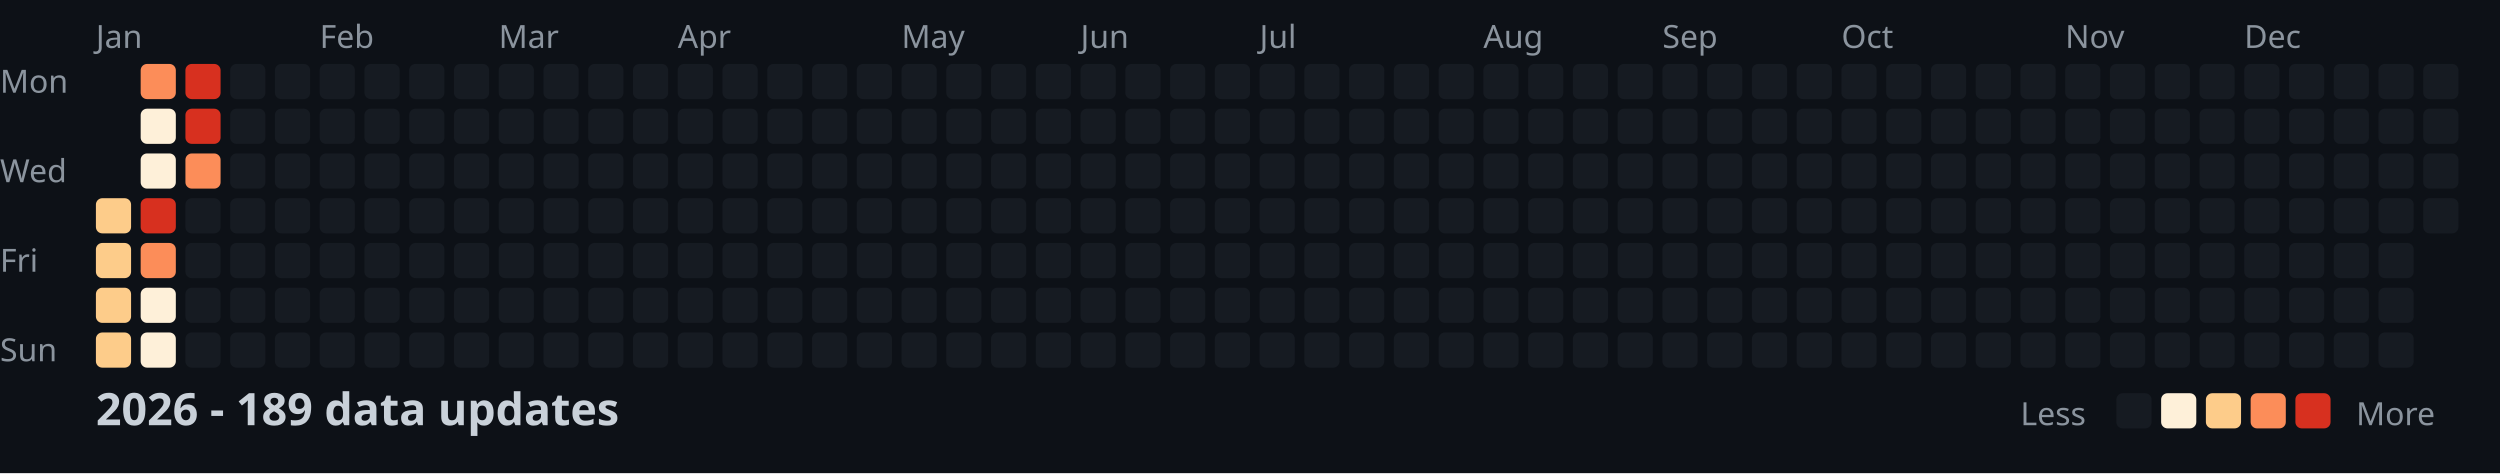
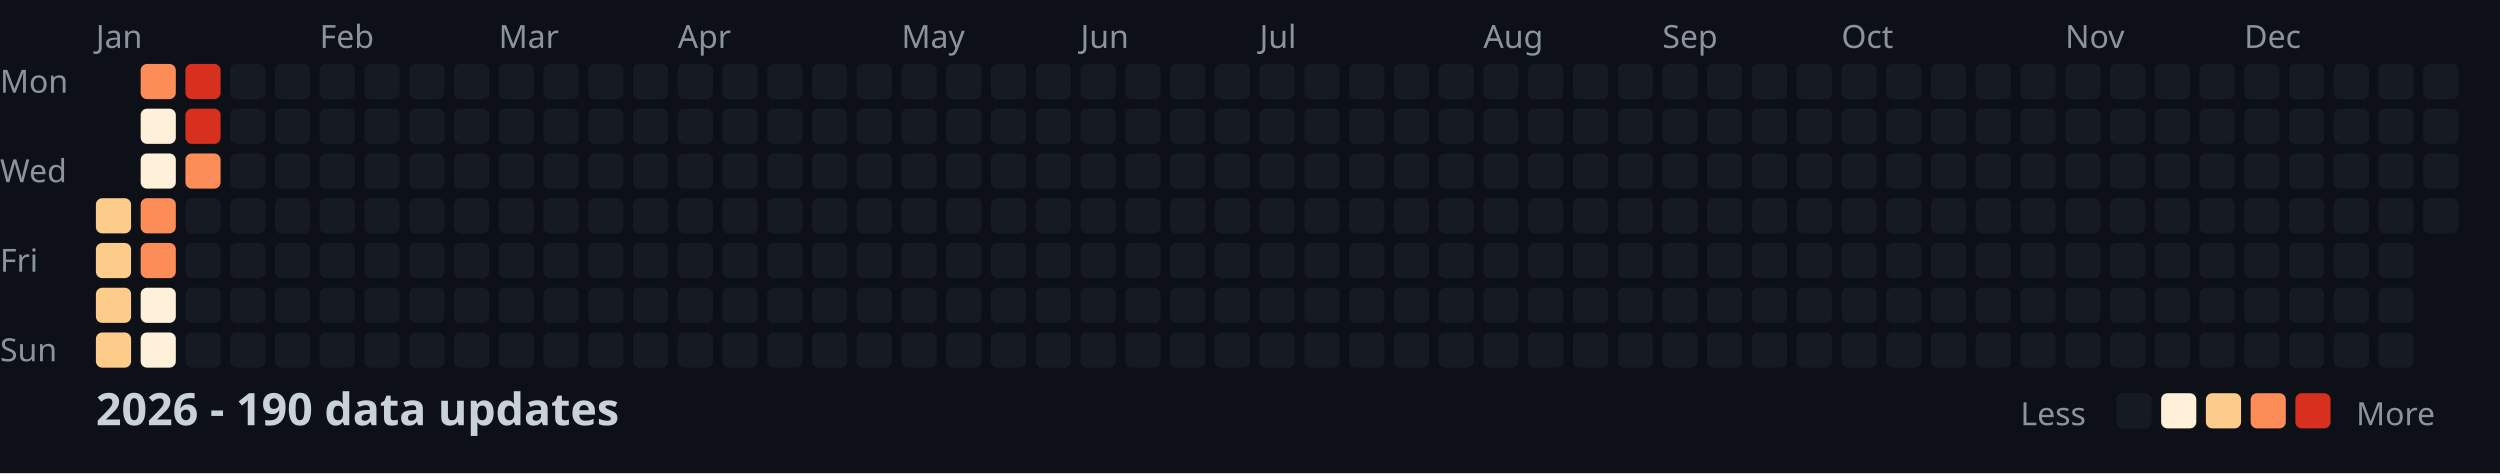
<svg xmlns="http://www.w3.org/2000/svg" width="782" height="148">
  <style>
    .month { font: 10px sans-serif; fill: #8b949e; }
    .day { font: 10px sans-serif; fill: #8b949e; }
    .title { font: bold 14px sans-serif; fill: #c9d1d9; }
    .legend { font: 10px sans-serif; fill: #8b949e; }
  </style>
  <rect width="100%" height="100%" fill="#0d1117" />
  <text x="0" y="29" class="day">Mon</text>
  <text x="0" y="57" class="day">Wed</text>
  <text x="0" y="85" class="day">Fri</text>
  <text x="0" y="113" class="day">Sun</text>
  <text x="30" y="15" class="month">Jan</text>
  <text x="100" y="15" class="month">Feb</text>
  <text x="156" y="15" class="month">Mar</text>
  <text x="212" y="15" class="month">Apr</text>
  <text x="282" y="15" class="month">May</text>
  <text x="338" y="15" class="month">Jun</text>
  <text x="394" y="15" class="month">Jul</text>
  <text x="464" y="15" class="month">Aug</text>
  <text x="520" y="15" class="month">Sep</text>
  <text x="576" y="15" class="month">Oct</text>
  <text x="646" y="15" class="month">Nov</text>
  <text x="702" y="15" class="month">Dec</text>
  <rect x="30" y="62" width="11" height="11" fill="#fdcc8a" rx="2" />
  <rect x="30" y="76" width="11" height="11" fill="#fdcc8a" rx="2" />
  <rect x="30" y="90" width="11" height="11" fill="#fdcc8a" rx="2" />
  <rect x="30" y="104" width="11" height="11" fill="#fdcc8a" rx="2" />
  <rect x="44" y="20" width="11" height="11" fill="#fc8d59" rx="2" />
  <rect x="44" y="34" width="11" height="11" fill="#fef0d9" rx="2" />
  <rect x="44" y="48" width="11" height="11" fill="#fef0d9" rx="2" />
-   <rect x="44" y="62" width="11" height="11" fill="#d7301f" rx="2" />
+   <rect x="44" y="62" width="11" height="11" fill="#fc8d59" rx="2" />
  <rect x="44" y="76" width="11" height="11" fill="#fc8d59" rx="2" />
  <rect x="44" y="90" width="11" height="11" fill="#fef0d9" rx="2" />
  <rect x="44" y="104" width="11" height="11" fill="#fef0d9" rx="2" />
  <rect x="58" y="20" width="11" height="11" fill="#d7301f" rx="2" />
  <rect x="58" y="34" width="11" height="11" fill="#d7301f" rx="2" />
  <rect x="58" y="48" width="11" height="11" fill="#fc8d59" rx="2" />
  <rect x="58" y="62" width="11" height="11" fill="#161b22" rx="2" />
  <rect x="58" y="76" width="11" height="11" fill="#161b22" rx="2" />
  <rect x="58" y="90" width="11" height="11" fill="#161b22" rx="2" />
  <rect x="58" y="104" width="11" height="11" fill="#161b22" rx="2" />
  <rect x="72" y="20" width="11" height="11" fill="#161b22" rx="2" />
  <rect x="72" y="34" width="11" height="11" fill="#161b22" rx="2" />
  <rect x="72" y="48" width="11" height="11" fill="#161b22" rx="2" />
  <rect x="72" y="62" width="11" height="11" fill="#161b22" rx="2" />
  <rect x="72" y="76" width="11" height="11" fill="#161b22" rx="2" />
  <rect x="72" y="90" width="11" height="11" fill="#161b22" rx="2" />
  <rect x="72" y="104" width="11" height="11" fill="#161b22" rx="2" />
  <rect x="86" y="20" width="11" height="11" fill="#161b22" rx="2" />
  <rect x="86" y="34" width="11" height="11" fill="#161b22" rx="2" />
  <rect x="86" y="48" width="11" height="11" fill="#161b22" rx="2" />
  <rect x="86" y="62" width="11" height="11" fill="#161b22" rx="2" />
  <rect x="86" y="76" width="11" height="11" fill="#161b22" rx="2" />
  <rect x="86" y="90" width="11" height="11" fill="#161b22" rx="2" />
  <rect x="86" y="104" width="11" height="11" fill="#161b22" rx="2" />
  <rect x="100" y="20" width="11" height="11" fill="#161b22" rx="2" />
  <rect x="100" y="34" width="11" height="11" fill="#161b22" rx="2" />
  <rect x="100" y="48" width="11" height="11" fill="#161b22" rx="2" />
  <rect x="100" y="62" width="11" height="11" fill="#161b22" rx="2" />
  <rect x="100" y="76" width="11" height="11" fill="#161b22" rx="2" />
  <rect x="100" y="90" width="11" height="11" fill="#161b22" rx="2" />
  <rect x="100" y="104" width="11" height="11" fill="#161b22" rx="2" />
  <rect x="114" y="20" width="11" height="11" fill="#161b22" rx="2" />
  <rect x="114" y="34" width="11" height="11" fill="#161b22" rx="2" />
  <rect x="114" y="48" width="11" height="11" fill="#161b22" rx="2" />
  <rect x="114" y="62" width="11" height="11" fill="#161b22" rx="2" />
  <rect x="114" y="76" width="11" height="11" fill="#161b22" rx="2" />
  <rect x="114" y="90" width="11" height="11" fill="#161b22" rx="2" />
  <rect x="114" y="104" width="11" height="11" fill="#161b22" rx="2" />
  <rect x="128" y="20" width="11" height="11" fill="#161b22" rx="2" />
  <rect x="128" y="34" width="11" height="11" fill="#161b22" rx="2" />
  <rect x="128" y="48" width="11" height="11" fill="#161b22" rx="2" />
  <rect x="128" y="62" width="11" height="11" fill="#161b22" rx="2" />
  <rect x="128" y="76" width="11" height="11" fill="#161b22" rx="2" />
  <rect x="128" y="90" width="11" height="11" fill="#161b22" rx="2" />
  <rect x="128" y="104" width="11" height="11" fill="#161b22" rx="2" />
  <rect x="142" y="20" width="11" height="11" fill="#161b22" rx="2" />
  <rect x="142" y="34" width="11" height="11" fill="#161b22" rx="2" />
  <rect x="142" y="48" width="11" height="11" fill="#161b22" rx="2" />
  <rect x="142" y="62" width="11" height="11" fill="#161b22" rx="2" />
  <rect x="142" y="76" width="11" height="11" fill="#161b22" rx="2" />
  <rect x="142" y="90" width="11" height="11" fill="#161b22" rx="2" />
  <rect x="142" y="104" width="11" height="11" fill="#161b22" rx="2" />
  <rect x="156" y="20" width="11" height="11" fill="#161b22" rx="2" />
  <rect x="156" y="34" width="11" height="11" fill="#161b22" rx="2" />
  <rect x="156" y="48" width="11" height="11" fill="#161b22" rx="2" />
  <rect x="156" y="62" width="11" height="11" fill="#161b22" rx="2" />
  <rect x="156" y="76" width="11" height="11" fill="#161b22" rx="2" />
  <rect x="156" y="90" width="11" height="11" fill="#161b22" rx="2" />
  <rect x="156" y="104" width="11" height="11" fill="#161b22" rx="2" />
  <rect x="170" y="20" width="11" height="11" fill="#161b22" rx="2" />
  <rect x="170" y="34" width="11" height="11" fill="#161b22" rx="2" />
  <rect x="170" y="48" width="11" height="11" fill="#161b22" rx="2" />
  <rect x="170" y="62" width="11" height="11" fill="#161b22" rx="2" />
  <rect x="170" y="76" width="11" height="11" fill="#161b22" rx="2" />
  <rect x="170" y="90" width="11" height="11" fill="#161b22" rx="2" />
  <rect x="170" y="104" width="11" height="11" fill="#161b22" rx="2" />
  <rect x="184" y="20" width="11" height="11" fill="#161b22" rx="2" />
  <rect x="184" y="34" width="11" height="11" fill="#161b22" rx="2" />
  <rect x="184" y="48" width="11" height="11" fill="#161b22" rx="2" />
  <rect x="184" y="62" width="11" height="11" fill="#161b22" rx="2" />
  <rect x="184" y="76" width="11" height="11" fill="#161b22" rx="2" />
  <rect x="184" y="90" width="11" height="11" fill="#161b22" rx="2" />
  <rect x="184" y="104" width="11" height="11" fill="#161b22" rx="2" />
  <rect x="198" y="20" width="11" height="11" fill="#161b22" rx="2" />
  <rect x="198" y="34" width="11" height="11" fill="#161b22" rx="2" />
  <rect x="198" y="48" width="11" height="11" fill="#161b22" rx="2" />
  <rect x="198" y="62" width="11" height="11" fill="#161b22" rx="2" />
  <rect x="198" y="76" width="11" height="11" fill="#161b22" rx="2" />
  <rect x="198" y="90" width="11" height="11" fill="#161b22" rx="2" />
  <rect x="198" y="104" width="11" height="11" fill="#161b22" rx="2" />
  <rect x="212" y="20" width="11" height="11" fill="#161b22" rx="2" />
  <rect x="212" y="34" width="11" height="11" fill="#161b22" rx="2" />
  <rect x="212" y="48" width="11" height="11" fill="#161b22" rx="2" />
  <rect x="212" y="62" width="11" height="11" fill="#161b22" rx="2" />
  <rect x="212" y="76" width="11" height="11" fill="#161b22" rx="2" />
  <rect x="212" y="90" width="11" height="11" fill="#161b22" rx="2" />
  <rect x="212" y="104" width="11" height="11" fill="#161b22" rx="2" />
  <rect x="226" y="20" width="11" height="11" fill="#161b22" rx="2" />
  <rect x="226" y="34" width="11" height="11" fill="#161b22" rx="2" />
  <rect x="226" y="48" width="11" height="11" fill="#161b22" rx="2" />
  <rect x="226" y="62" width="11" height="11" fill="#161b22" rx="2" />
  <rect x="226" y="76" width="11" height="11" fill="#161b22" rx="2" />
  <rect x="226" y="90" width="11" height="11" fill="#161b22" rx="2" />
  <rect x="226" y="104" width="11" height="11" fill="#161b22" rx="2" />
  <rect x="240" y="20" width="11" height="11" fill="#161b22" rx="2" />
  <rect x="240" y="34" width="11" height="11" fill="#161b22" rx="2" />
  <rect x="240" y="48" width="11" height="11" fill="#161b22" rx="2" />
  <rect x="240" y="62" width="11" height="11" fill="#161b22" rx="2" />
  <rect x="240" y="76" width="11" height="11" fill="#161b22" rx="2" />
  <rect x="240" y="90" width="11" height="11" fill="#161b22" rx="2" />
  <rect x="240" y="104" width="11" height="11" fill="#161b22" rx="2" />
  <rect x="254" y="20" width="11" height="11" fill="#161b22" rx="2" />
  <rect x="254" y="34" width="11" height="11" fill="#161b22" rx="2" />
  <rect x="254" y="48" width="11" height="11" fill="#161b22" rx="2" />
  <rect x="254" y="62" width="11" height="11" fill="#161b22" rx="2" />
  <rect x="254" y="76" width="11" height="11" fill="#161b22" rx="2" />
  <rect x="254" y="90" width="11" height="11" fill="#161b22" rx="2" />
  <rect x="254" y="104" width="11" height="11" fill="#161b22" rx="2" />
  <rect x="268" y="20" width="11" height="11" fill="#161b22" rx="2" />
  <rect x="268" y="34" width="11" height="11" fill="#161b22" rx="2" />
  <rect x="268" y="48" width="11" height="11" fill="#161b22" rx="2" />
  <rect x="268" y="62" width="11" height="11" fill="#161b22" rx="2" />
  <rect x="268" y="76" width="11" height="11" fill="#161b22" rx="2" />
  <rect x="268" y="90" width="11" height="11" fill="#161b22" rx="2" />
  <rect x="268" y="104" width="11" height="11" fill="#161b22" rx="2" />
  <rect x="282" y="20" width="11" height="11" fill="#161b22" rx="2" />
  <rect x="282" y="34" width="11" height="11" fill="#161b22" rx="2" />
  <rect x="282" y="48" width="11" height="11" fill="#161b22" rx="2" />
  <rect x="282" y="62" width="11" height="11" fill="#161b22" rx="2" />
  <rect x="282" y="76" width="11" height="11" fill="#161b22" rx="2" />
  <rect x="282" y="90" width="11" height="11" fill="#161b22" rx="2" />
  <rect x="282" y="104" width="11" height="11" fill="#161b22" rx="2" />
  <rect x="296" y="20" width="11" height="11" fill="#161b22" rx="2" />
  <rect x="296" y="34" width="11" height="11" fill="#161b22" rx="2" />
  <rect x="296" y="48" width="11" height="11" fill="#161b22" rx="2" />
  <rect x="296" y="62" width="11" height="11" fill="#161b22" rx="2" />
  <rect x="296" y="76" width="11" height="11" fill="#161b22" rx="2" />
  <rect x="296" y="90" width="11" height="11" fill="#161b22" rx="2" />
  <rect x="296" y="104" width="11" height="11" fill="#161b22" rx="2" />
  <rect x="310" y="20" width="11" height="11" fill="#161b22" rx="2" />
  <rect x="310" y="34" width="11" height="11" fill="#161b22" rx="2" />
  <rect x="310" y="48" width="11" height="11" fill="#161b22" rx="2" />
  <rect x="310" y="62" width="11" height="11" fill="#161b22" rx="2" />
  <rect x="310" y="76" width="11" height="11" fill="#161b22" rx="2" />
  <rect x="310" y="90" width="11" height="11" fill="#161b22" rx="2" />
  <rect x="310" y="104" width="11" height="11" fill="#161b22" rx="2" />
  <rect x="324" y="20" width="11" height="11" fill="#161b22" rx="2" />
  <rect x="324" y="34" width="11" height="11" fill="#161b22" rx="2" />
  <rect x="324" y="48" width="11" height="11" fill="#161b22" rx="2" />
  <rect x="324" y="62" width="11" height="11" fill="#161b22" rx="2" />
  <rect x="324" y="76" width="11" height="11" fill="#161b22" rx="2" />
  <rect x="324" y="90" width="11" height="11" fill="#161b22" rx="2" />
  <rect x="324" y="104" width="11" height="11" fill="#161b22" rx="2" />
  <rect x="338" y="20" width="11" height="11" fill="#161b22" rx="2" />
  <rect x="338" y="34" width="11" height="11" fill="#161b22" rx="2" />
  <rect x="338" y="48" width="11" height="11" fill="#161b22" rx="2" />
  <rect x="338" y="62" width="11" height="11" fill="#161b22" rx="2" />
  <rect x="338" y="76" width="11" height="11" fill="#161b22" rx="2" />
  <rect x="338" y="90" width="11" height="11" fill="#161b22" rx="2" />
  <rect x="338" y="104" width="11" height="11" fill="#161b22" rx="2" />
  <rect x="352" y="20" width="11" height="11" fill="#161b22" rx="2" />
  <rect x="352" y="34" width="11" height="11" fill="#161b22" rx="2" />
  <rect x="352" y="48" width="11" height="11" fill="#161b22" rx="2" />
  <rect x="352" y="62" width="11" height="11" fill="#161b22" rx="2" />
  <rect x="352" y="76" width="11" height="11" fill="#161b22" rx="2" />
  <rect x="352" y="90" width="11" height="11" fill="#161b22" rx="2" />
  <rect x="352" y="104" width="11" height="11" fill="#161b22" rx="2" />
  <rect x="366" y="20" width="11" height="11" fill="#161b22" rx="2" />
  <rect x="366" y="34" width="11" height="11" fill="#161b22" rx="2" />
  <rect x="366" y="48" width="11" height="11" fill="#161b22" rx="2" />
  <rect x="366" y="62" width="11" height="11" fill="#161b22" rx="2" />
  <rect x="366" y="76" width="11" height="11" fill="#161b22" rx="2" />
  <rect x="366" y="90" width="11" height="11" fill="#161b22" rx="2" />
  <rect x="366" y="104" width="11" height="11" fill="#161b22" rx="2" />
  <rect x="380" y="20" width="11" height="11" fill="#161b22" rx="2" />
  <rect x="380" y="34" width="11" height="11" fill="#161b22" rx="2" />
  <rect x="380" y="48" width="11" height="11" fill="#161b22" rx="2" />
  <rect x="380" y="62" width="11" height="11" fill="#161b22" rx="2" />
  <rect x="380" y="76" width="11" height="11" fill="#161b22" rx="2" />
  <rect x="380" y="90" width="11" height="11" fill="#161b22" rx="2" />
  <rect x="380" y="104" width="11" height="11" fill="#161b22" rx="2" />
  <rect x="394" y="20" width="11" height="11" fill="#161b22" rx="2" />
  <rect x="394" y="34" width="11" height="11" fill="#161b22" rx="2" />
  <rect x="394" y="48" width="11" height="11" fill="#161b22" rx="2" />
  <rect x="394" y="62" width="11" height="11" fill="#161b22" rx="2" />
  <rect x="394" y="76" width="11" height="11" fill="#161b22" rx="2" />
  <rect x="394" y="90" width="11" height="11" fill="#161b22" rx="2" />
  <rect x="394" y="104" width="11" height="11" fill="#161b22" rx="2" />
  <rect x="408" y="20" width="11" height="11" fill="#161b22" rx="2" />
  <rect x="408" y="34" width="11" height="11" fill="#161b22" rx="2" />
  <rect x="408" y="48" width="11" height="11" fill="#161b22" rx="2" />
  <rect x="408" y="62" width="11" height="11" fill="#161b22" rx="2" />
  <rect x="408" y="76" width="11" height="11" fill="#161b22" rx="2" />
  <rect x="408" y="90" width="11" height="11" fill="#161b22" rx="2" />
  <rect x="408" y="104" width="11" height="11" fill="#161b22" rx="2" />
  <rect x="422" y="20" width="11" height="11" fill="#161b22" rx="2" />
  <rect x="422" y="34" width="11" height="11" fill="#161b22" rx="2" />
  <rect x="422" y="48" width="11" height="11" fill="#161b22" rx="2" />
  <rect x="422" y="62" width="11" height="11" fill="#161b22" rx="2" />
  <rect x="422" y="76" width="11" height="11" fill="#161b22" rx="2" />
  <rect x="422" y="90" width="11" height="11" fill="#161b22" rx="2" />
  <rect x="422" y="104" width="11" height="11" fill="#161b22" rx="2" />
  <rect x="436" y="20" width="11" height="11" fill="#161b22" rx="2" />
  <rect x="436" y="34" width="11" height="11" fill="#161b22" rx="2" />
  <rect x="436" y="48" width="11" height="11" fill="#161b22" rx="2" />
  <rect x="436" y="62" width="11" height="11" fill="#161b22" rx="2" />
  <rect x="436" y="76" width="11" height="11" fill="#161b22" rx="2" />
  <rect x="436" y="90" width="11" height="11" fill="#161b22" rx="2" />
  <rect x="436" y="104" width="11" height="11" fill="#161b22" rx="2" />
  <rect x="450" y="20" width="11" height="11" fill="#161b22" rx="2" />
  <rect x="450" y="34" width="11" height="11" fill="#161b22" rx="2" />
  <rect x="450" y="48" width="11" height="11" fill="#161b22" rx="2" />
  <rect x="450" y="62" width="11" height="11" fill="#161b22" rx="2" />
  <rect x="450" y="76" width="11" height="11" fill="#161b22" rx="2" />
  <rect x="450" y="90" width="11" height="11" fill="#161b22" rx="2" />
  <rect x="450" y="104" width="11" height="11" fill="#161b22" rx="2" />
  <rect x="464" y="20" width="11" height="11" fill="#161b22" rx="2" />
  <rect x="464" y="34" width="11" height="11" fill="#161b22" rx="2" />
  <rect x="464" y="48" width="11" height="11" fill="#161b22" rx="2" />
  <rect x="464" y="62" width="11" height="11" fill="#161b22" rx="2" />
  <rect x="464" y="76" width="11" height="11" fill="#161b22" rx="2" />
  <rect x="464" y="90" width="11" height="11" fill="#161b22" rx="2" />
  <rect x="464" y="104" width="11" height="11" fill="#161b22" rx="2" />
  <rect x="478" y="20" width="11" height="11" fill="#161b22" rx="2" />
  <rect x="478" y="34" width="11" height="11" fill="#161b22" rx="2" />
  <rect x="478" y="48" width="11" height="11" fill="#161b22" rx="2" />
  <rect x="478" y="62" width="11" height="11" fill="#161b22" rx="2" />
  <rect x="478" y="76" width="11" height="11" fill="#161b22" rx="2" />
  <rect x="478" y="90" width="11" height="11" fill="#161b22" rx="2" />
  <rect x="478" y="104" width="11" height="11" fill="#161b22" rx="2" />
  <rect x="492" y="20" width="11" height="11" fill="#161b22" rx="2" />
  <rect x="492" y="34" width="11" height="11" fill="#161b22" rx="2" />
  <rect x="492" y="48" width="11" height="11" fill="#161b22" rx="2" />
  <rect x="492" y="62" width="11" height="11" fill="#161b22" rx="2" />
  <rect x="492" y="76" width="11" height="11" fill="#161b22" rx="2" />
  <rect x="492" y="90" width="11" height="11" fill="#161b22" rx="2" />
  <rect x="492" y="104" width="11" height="11" fill="#161b22" rx="2" />
  <rect x="506" y="20" width="11" height="11" fill="#161b22" rx="2" />
  <rect x="506" y="34" width="11" height="11" fill="#161b22" rx="2" />
  <rect x="506" y="48" width="11" height="11" fill="#161b22" rx="2" />
  <rect x="506" y="62" width="11" height="11" fill="#161b22" rx="2" />
  <rect x="506" y="76" width="11" height="11" fill="#161b22" rx="2" />
  <rect x="506" y="90" width="11" height="11" fill="#161b22" rx="2" />
  <rect x="506" y="104" width="11" height="11" fill="#161b22" rx="2" />
  <rect x="520" y="20" width="11" height="11" fill="#161b22" rx="2" />
  <rect x="520" y="34" width="11" height="11" fill="#161b22" rx="2" />
  <rect x="520" y="48" width="11" height="11" fill="#161b22" rx="2" />
  <rect x="520" y="62" width="11" height="11" fill="#161b22" rx="2" />
  <rect x="520" y="76" width="11" height="11" fill="#161b22" rx="2" />
  <rect x="520" y="90" width="11" height="11" fill="#161b22" rx="2" />
  <rect x="520" y="104" width="11" height="11" fill="#161b22" rx="2" />
  <rect x="534" y="20" width="11" height="11" fill="#161b22" rx="2" />
  <rect x="534" y="34" width="11" height="11" fill="#161b22" rx="2" />
  <rect x="534" y="48" width="11" height="11" fill="#161b22" rx="2" />
  <rect x="534" y="62" width="11" height="11" fill="#161b22" rx="2" />
  <rect x="534" y="76" width="11" height="11" fill="#161b22" rx="2" />
  <rect x="534" y="90" width="11" height="11" fill="#161b22" rx="2" />
  <rect x="534" y="104" width="11" height="11" fill="#161b22" rx="2" />
  <rect x="548" y="20" width="11" height="11" fill="#161b22" rx="2" />
  <rect x="548" y="34" width="11" height="11" fill="#161b22" rx="2" />
  <rect x="548" y="48" width="11" height="11" fill="#161b22" rx="2" />
  <rect x="548" y="62" width="11" height="11" fill="#161b22" rx="2" />
  <rect x="548" y="76" width="11" height="11" fill="#161b22" rx="2" />
  <rect x="548" y="90" width="11" height="11" fill="#161b22" rx="2" />
  <rect x="548" y="104" width="11" height="11" fill="#161b22" rx="2" />
  <rect x="562" y="20" width="11" height="11" fill="#161b22" rx="2" />
  <rect x="562" y="34" width="11" height="11" fill="#161b22" rx="2" />
  <rect x="562" y="48" width="11" height="11" fill="#161b22" rx="2" />
  <rect x="562" y="62" width="11" height="11" fill="#161b22" rx="2" />
  <rect x="562" y="76" width="11" height="11" fill="#161b22" rx="2" />
  <rect x="562" y="90" width="11" height="11" fill="#161b22" rx="2" />
  <rect x="562" y="104" width="11" height="11" fill="#161b22" rx="2" />
  <rect x="576" y="20" width="11" height="11" fill="#161b22" rx="2" />
  <rect x="576" y="34" width="11" height="11" fill="#161b22" rx="2" />
  <rect x="576" y="48" width="11" height="11" fill="#161b22" rx="2" />
  <rect x="576" y="62" width="11" height="11" fill="#161b22" rx="2" />
  <rect x="576" y="76" width="11" height="11" fill="#161b22" rx="2" />
  <rect x="576" y="90" width="11" height="11" fill="#161b22" rx="2" />
  <rect x="576" y="104" width="11" height="11" fill="#161b22" rx="2" />
  <rect x="590" y="20" width="11" height="11" fill="#161b22" rx="2" />
  <rect x="590" y="34" width="11" height="11" fill="#161b22" rx="2" />
  <rect x="590" y="48" width="11" height="11" fill="#161b22" rx="2" />
  <rect x="590" y="62" width="11" height="11" fill="#161b22" rx="2" />
  <rect x="590" y="76" width="11" height="11" fill="#161b22" rx="2" />
  <rect x="590" y="90" width="11" height="11" fill="#161b22" rx="2" />
  <rect x="590" y="104" width="11" height="11" fill="#161b22" rx="2" />
  <rect x="604" y="20" width="11" height="11" fill="#161b22" rx="2" />
  <rect x="604" y="34" width="11" height="11" fill="#161b22" rx="2" />
  <rect x="604" y="48" width="11" height="11" fill="#161b22" rx="2" />
  <rect x="604" y="62" width="11" height="11" fill="#161b22" rx="2" />
  <rect x="604" y="76" width="11" height="11" fill="#161b22" rx="2" />
  <rect x="604" y="90" width="11" height="11" fill="#161b22" rx="2" />
  <rect x="604" y="104" width="11" height="11" fill="#161b22" rx="2" />
  <rect x="618" y="20" width="11" height="11" fill="#161b22" rx="2" />
  <rect x="618" y="34" width="11" height="11" fill="#161b22" rx="2" />
  <rect x="618" y="48" width="11" height="11" fill="#161b22" rx="2" />
  <rect x="618" y="62" width="11" height="11" fill="#161b22" rx="2" />
  <rect x="618" y="76" width="11" height="11" fill="#161b22" rx="2" />
  <rect x="618" y="90" width="11" height="11" fill="#161b22" rx="2" />
  <rect x="618" y="104" width="11" height="11" fill="#161b22" rx="2" />
  <rect x="632" y="20" width="11" height="11" fill="#161b22" rx="2" />
  <rect x="632" y="34" width="11" height="11" fill="#161b22" rx="2" />
  <rect x="632" y="48" width="11" height="11" fill="#161b22" rx="2" />
  <rect x="632" y="62" width="11" height="11" fill="#161b22" rx="2" />
  <rect x="632" y="76" width="11" height="11" fill="#161b22" rx="2" />
  <rect x="632" y="90" width="11" height="11" fill="#161b22" rx="2" />
  <rect x="632" y="104" width="11" height="11" fill="#161b22" rx="2" />
  <rect x="646" y="20" width="11" height="11" fill="#161b22" rx="2" />
  <rect x="646" y="34" width="11" height="11" fill="#161b22" rx="2" />
  <rect x="646" y="48" width="11" height="11" fill="#161b22" rx="2" />
  <rect x="646" y="62" width="11" height="11" fill="#161b22" rx="2" />
  <rect x="646" y="76" width="11" height="11" fill="#161b22" rx="2" />
  <rect x="646" y="90" width="11" height="11" fill="#161b22" rx="2" />
  <rect x="646" y="104" width="11" height="11" fill="#161b22" rx="2" />
  <rect x="660" y="20" width="11" height="11" fill="#161b22" rx="2" />
  <rect x="660" y="34" width="11" height="11" fill="#161b22" rx="2" />
  <rect x="660" y="48" width="11" height="11" fill="#161b22" rx="2" />
  <rect x="660" y="62" width="11" height="11" fill="#161b22" rx="2" />
  <rect x="660" y="76" width="11" height="11" fill="#161b22" rx="2" />
  <rect x="660" y="90" width="11" height="11" fill="#161b22" rx="2" />
  <rect x="660" y="104" width="11" height="11" fill="#161b22" rx="2" />
  <rect x="674" y="20" width="11" height="11" fill="#161b22" rx="2" />
  <rect x="674" y="34" width="11" height="11" fill="#161b22" rx="2" />
  <rect x="674" y="48" width="11" height="11" fill="#161b22" rx="2" />
  <rect x="674" y="62" width="11" height="11" fill="#161b22" rx="2" />
  <rect x="674" y="76" width="11" height="11" fill="#161b22" rx="2" />
  <rect x="674" y="90" width="11" height="11" fill="#161b22" rx="2" />
  <rect x="674" y="104" width="11" height="11" fill="#161b22" rx="2" />
  <rect x="688" y="20" width="11" height="11" fill="#161b22" rx="2" />
  <rect x="688" y="34" width="11" height="11" fill="#161b22" rx="2" />
  <rect x="688" y="48" width="11" height="11" fill="#161b22" rx="2" />
  <rect x="688" y="62" width="11" height="11" fill="#161b22" rx="2" />
  <rect x="688" y="76" width="11" height="11" fill="#161b22" rx="2" />
  <rect x="688" y="90" width="11" height="11" fill="#161b22" rx="2" />
  <rect x="688" y="104" width="11" height="11" fill="#161b22" rx="2" />
  <rect x="702" y="20" width="11" height="11" fill="#161b22" rx="2" />
  <rect x="702" y="34" width="11" height="11" fill="#161b22" rx="2" />
  <rect x="702" y="48" width="11" height="11" fill="#161b22" rx="2" />
  <rect x="702" y="62" width="11" height="11" fill="#161b22" rx="2" />
  <rect x="702" y="76" width="11" height="11" fill="#161b22" rx="2" />
  <rect x="702" y="90" width="11" height="11" fill="#161b22" rx="2" />
  <rect x="702" y="104" width="11" height="11" fill="#161b22" rx="2" />
  <rect x="716" y="20" width="11" height="11" fill="#161b22" rx="2" />
  <rect x="716" y="34" width="11" height="11" fill="#161b22" rx="2" />
  <rect x="716" y="48" width="11" height="11" fill="#161b22" rx="2" />
  <rect x="716" y="62" width="11" height="11" fill="#161b22" rx="2" />
  <rect x="716" y="76" width="11" height="11" fill="#161b22" rx="2" />
  <rect x="716" y="90" width="11" height="11" fill="#161b22" rx="2" />
  <rect x="716" y="104" width="11" height="11" fill="#161b22" rx="2" />
  <rect x="730" y="20" width="11" height="11" fill="#161b22" rx="2" />
  <rect x="730" y="34" width="11" height="11" fill="#161b22" rx="2" />
  <rect x="730" y="48" width="11" height="11" fill="#161b22" rx="2" />
  <rect x="730" y="62" width="11" height="11" fill="#161b22" rx="2" />
  <rect x="730" y="76" width="11" height="11" fill="#161b22" rx="2" />
  <rect x="730" y="90" width="11" height="11" fill="#161b22" rx="2" />
  <rect x="730" y="104" width="11" height="11" fill="#161b22" rx="2" />
  <rect x="744" y="20" width="11" height="11" fill="#161b22" rx="2" />
  <rect x="744" y="34" width="11" height="11" fill="#161b22" rx="2" />
  <rect x="744" y="48" width="11" height="11" fill="#161b22" rx="2" />
  <rect x="744" y="62" width="11" height="11" fill="#161b22" rx="2" />
  <rect x="744" y="76" width="11" height="11" fill="#161b22" rx="2" />
  <rect x="744" y="90" width="11" height="11" fill="#161b22" rx="2" />
  <rect x="744" y="104" width="11" height="11" fill="#161b22" rx="2" />
  <rect x="758" y="20" width="11" height="11" fill="#161b22" rx="2" />
  <rect x="758" y="34" width="11" height="11" fill="#161b22" rx="2" />
  <rect x="758" y="48" width="11" height="11" fill="#161b22" rx="2" />
  <rect x="758" y="62" width="11" height="11" fill="#161b22" rx="2" />
-   <text x="30" y="133" class="title">2026 - 189 data updates</text>
+   <text x="30" y="133" class="title">2026 - 190 data updates</text>
  <text x="632" y="133" class="legend">Less</text>
  <rect x="662" y="123" width="11" height="11" fill="#161b22" rx="2" />
  <rect x="676" y="123" width="11" height="11" fill="#fef0d9" rx="2" />
  <rect x="690" y="123" width="11" height="11" fill="#fdcc8a" rx="2" />
  <rect x="704" y="123" width="11" height="11" fill="#fc8d59" rx="2" />
  <rect x="718" y="123" width="11" height="11" fill="#d7301f" rx="2" />
  <text x="737" y="133" class="legend">More</text>
</svg>
